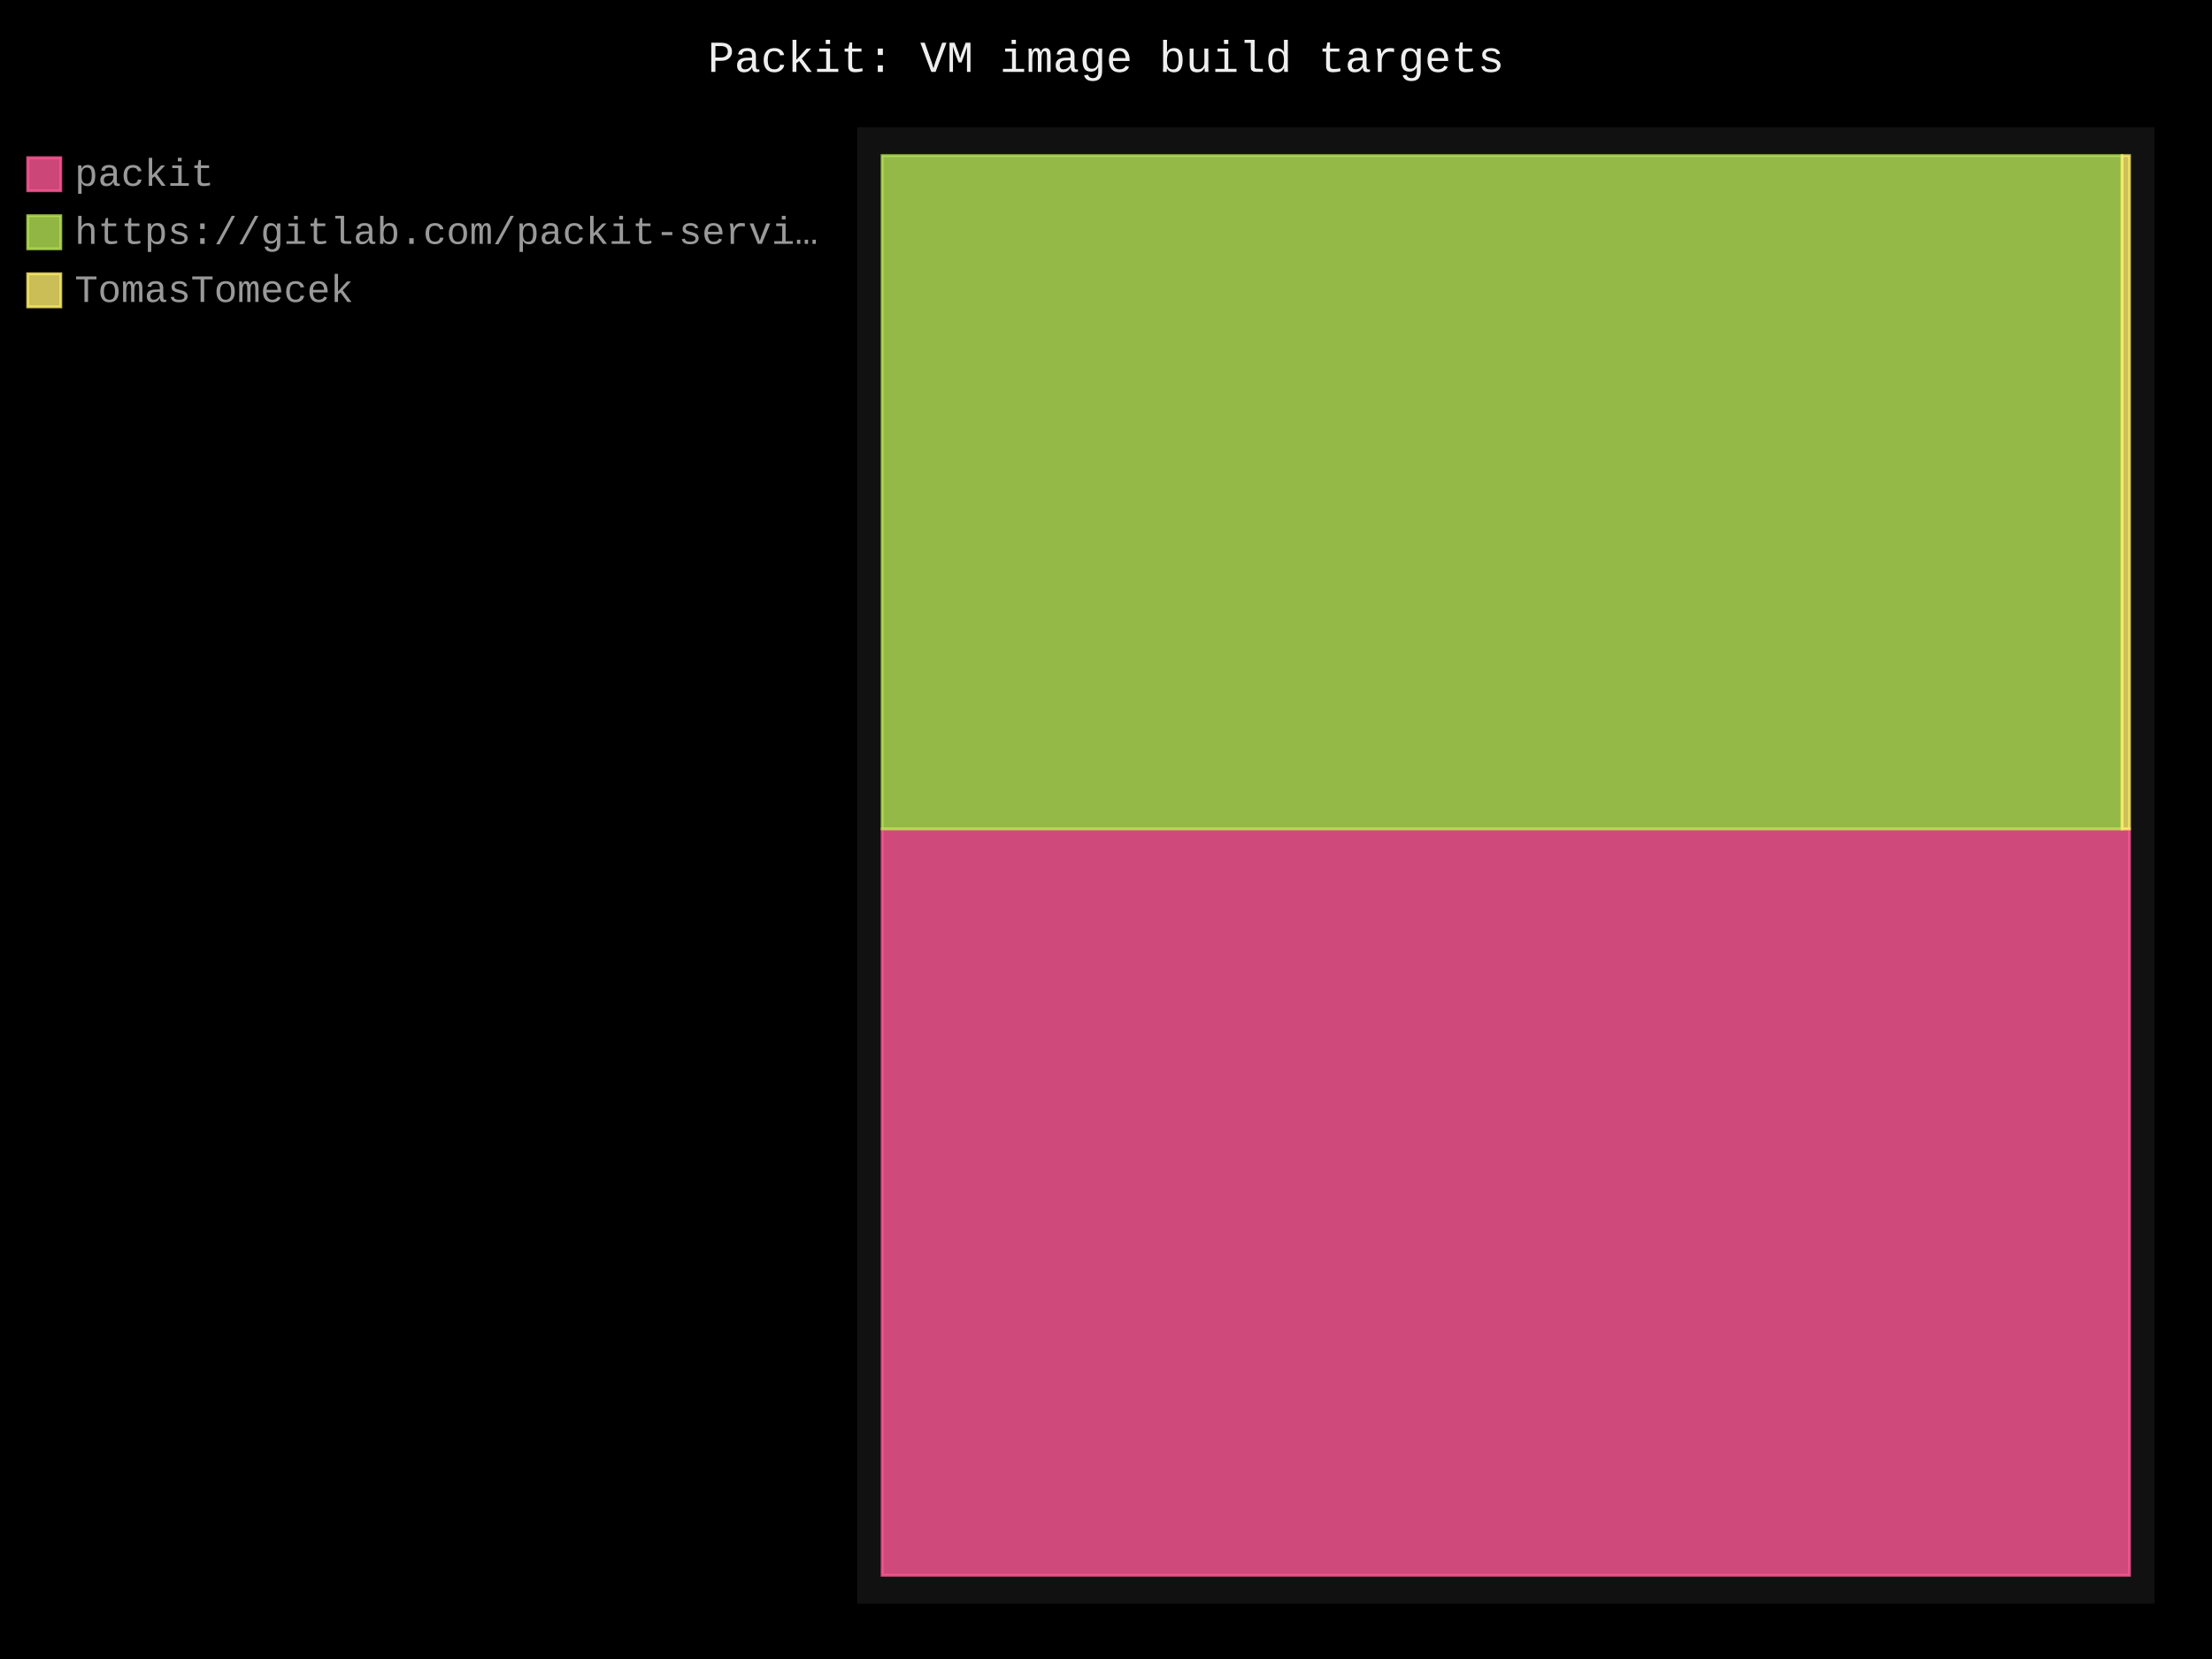
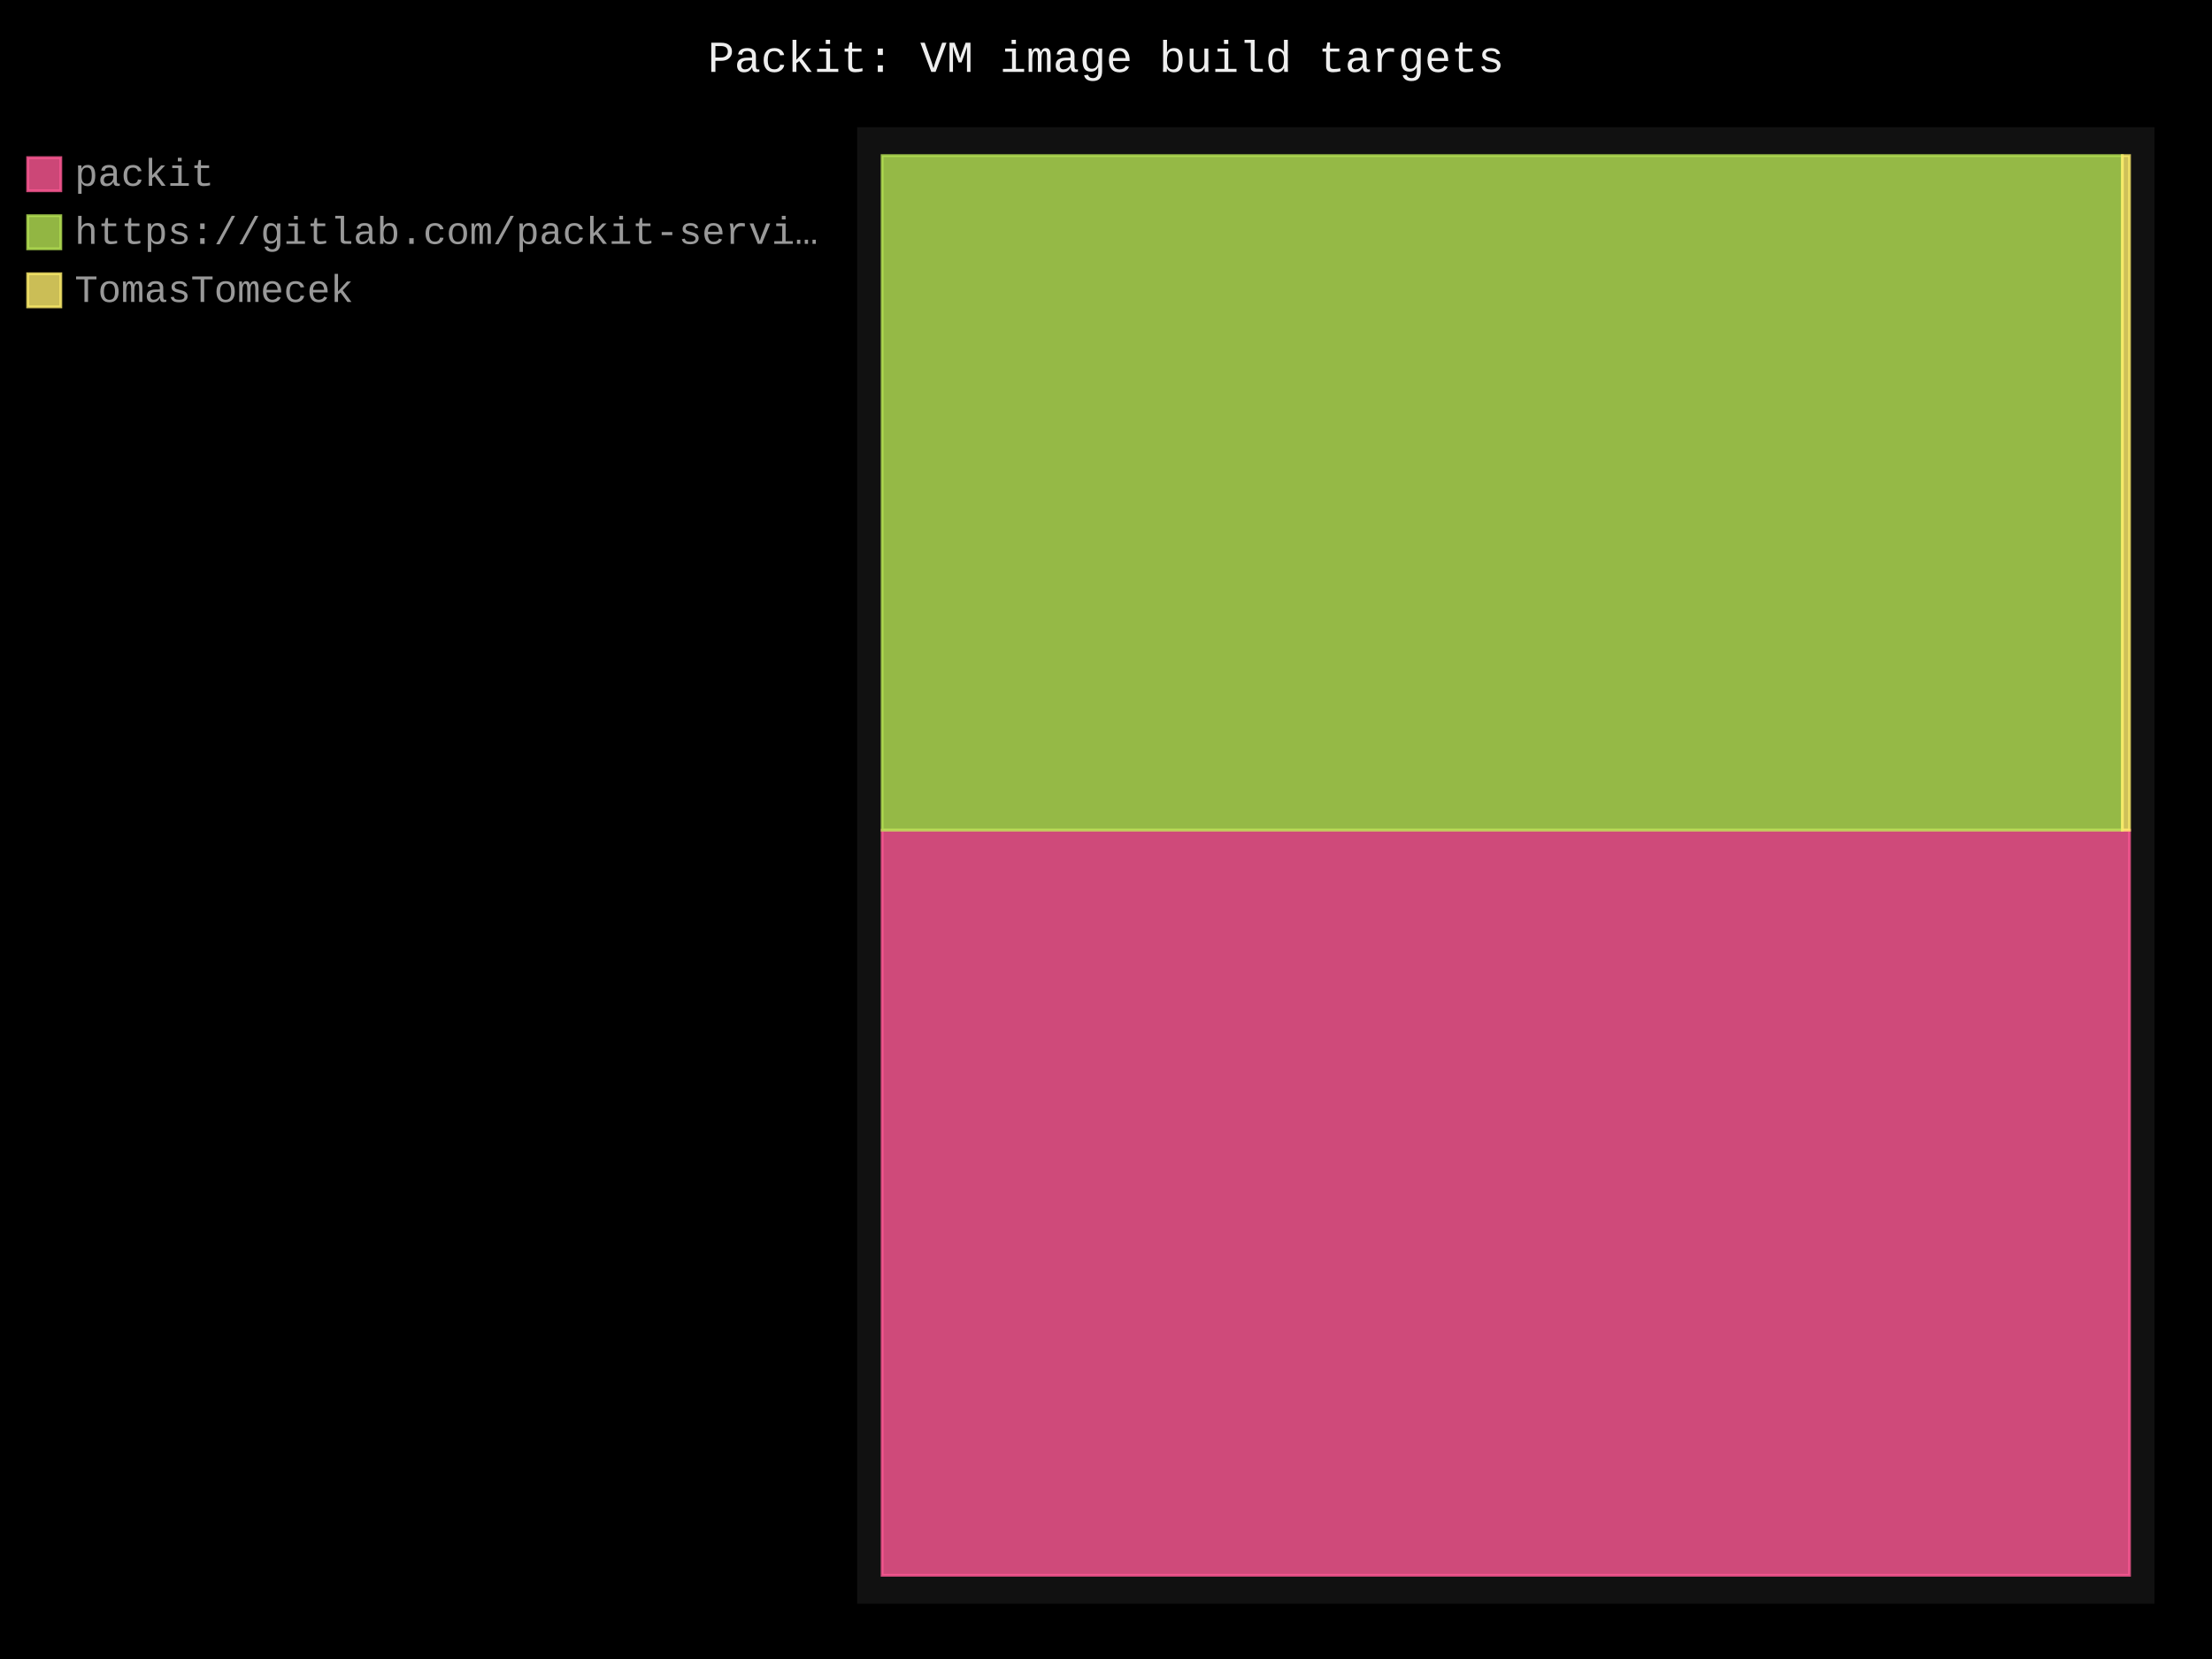
- <svg xmlns="http://www.w3.org/2000/svg" id="chart-9e65d705-f7e1-48a3-ad87-13cbdc873002" class="pygal-chart" viewBox="0 0 800 600">
+ <svg xmlns="http://www.w3.org/2000/svg" id="chart-9b78a67a-1f76-4ae7-a0ca-09981e000b64" class="pygal-chart" viewBox="0 0 800 600">
  <defs>
-     <style type="text/css">#chart-9e65d705-f7e1-48a3-ad87-13cbdc873002{-webkit-user-select:none;-webkit-font-smoothing:antialiased;font-family:Consolas,"Liberation Mono",Menlo,Courier,monospace}#chart-9e65d705-f7e1-48a3-ad87-13cbdc873002 .title{font-family:Consolas,"Liberation Mono",Menlo,Courier,monospace;font-size:16px}#chart-9e65d705-f7e1-48a3-ad87-13cbdc873002 .legends .legend text{font-family:Consolas,"Liberation Mono",Menlo,Courier,monospace;font-size:14px}#chart-9e65d705-f7e1-48a3-ad87-13cbdc873002 .axis text{font-family:Consolas,"Liberation Mono",Menlo,Courier,monospace;font-size:10px}#chart-9e65d705-f7e1-48a3-ad87-13cbdc873002 .axis text.major{font-family:Consolas,"Liberation Mono",Menlo,Courier,monospace;font-size:10px}#chart-9e65d705-f7e1-48a3-ad87-13cbdc873002 .text-overlay text.value{font-family:Consolas,"Liberation Mono",Menlo,Courier,monospace;font-size:16px}#chart-9e65d705-f7e1-48a3-ad87-13cbdc873002 .text-overlay text.label{font-family:Consolas,"Liberation Mono",Menlo,Courier,monospace;font-size:10px}#chart-9e65d705-f7e1-48a3-ad87-13cbdc873002 .tooltip{font-family:Consolas,"Liberation Mono",Menlo,Courier,monospace;font-size:14px}#chart-9e65d705-f7e1-48a3-ad87-13cbdc873002 text.no_data{font-family:Consolas,"Liberation Mono",Menlo,Courier,monospace;font-size:64px}
- #chart-9e65d705-f7e1-48a3-ad87-13cbdc873002{background-color:black}#chart-9e65d705-f7e1-48a3-ad87-13cbdc873002 path,#chart-9e65d705-f7e1-48a3-ad87-13cbdc873002 line,#chart-9e65d705-f7e1-48a3-ad87-13cbdc873002 rect,#chart-9e65d705-f7e1-48a3-ad87-13cbdc873002 circle{-webkit-transition:250ms;-moz-transition:250ms;transition:250ms}#chart-9e65d705-f7e1-48a3-ad87-13cbdc873002 .graph &gt; .background{fill:black}#chart-9e65d705-f7e1-48a3-ad87-13cbdc873002 .plot &gt; .background{fill:#111}#chart-9e65d705-f7e1-48a3-ad87-13cbdc873002 .graph{fill:#999}#chart-9e65d705-f7e1-48a3-ad87-13cbdc873002 text.no_data{fill:#eee}#chart-9e65d705-f7e1-48a3-ad87-13cbdc873002 .title{fill:#eee}#chart-9e65d705-f7e1-48a3-ad87-13cbdc873002 .legends .legend text{fill:#999}#chart-9e65d705-f7e1-48a3-ad87-13cbdc873002 .legends .legend:hover text{fill:#eee}#chart-9e65d705-f7e1-48a3-ad87-13cbdc873002 .axis .line{stroke:#eee}#chart-9e65d705-f7e1-48a3-ad87-13cbdc873002 .axis .guide.line{stroke:#555}#chart-9e65d705-f7e1-48a3-ad87-13cbdc873002 .axis .major.line{stroke:#999}#chart-9e65d705-f7e1-48a3-ad87-13cbdc873002 .axis text.major{fill:#eee}#chart-9e65d705-f7e1-48a3-ad87-13cbdc873002 .axis.y .guides:hover .guide.line,#chart-9e65d705-f7e1-48a3-ad87-13cbdc873002 .line-graph .axis.x .guides:hover .guide.line,#chart-9e65d705-f7e1-48a3-ad87-13cbdc873002 .stackedline-graph .axis.x .guides:hover .guide.line,#chart-9e65d705-f7e1-48a3-ad87-13cbdc873002 .xy-graph .axis.x .guides:hover .guide.line{stroke:#eee}#chart-9e65d705-f7e1-48a3-ad87-13cbdc873002 .axis .guides:hover text{fill:#eee}#chart-9e65d705-f7e1-48a3-ad87-13cbdc873002 .reactive{fill-opacity:.8;stroke-opacity:.8;stroke-width:1}#chart-9e65d705-f7e1-48a3-ad87-13cbdc873002 .ci{stroke:#999}#chart-9e65d705-f7e1-48a3-ad87-13cbdc873002 .reactive.active,#chart-9e65d705-f7e1-48a3-ad87-13cbdc873002 .active .reactive{fill-opacity:.4;stroke-opacity:.9;stroke-width:4}#chart-9e65d705-f7e1-48a3-ad87-13cbdc873002 .ci .reactive.active{stroke-width:1.5}#chart-9e65d705-f7e1-48a3-ad87-13cbdc873002 .series text{fill:#eee}#chart-9e65d705-f7e1-48a3-ad87-13cbdc873002 .tooltip rect{fill:#111;stroke:#eee;-webkit-transition:opacity 250ms;-moz-transition:opacity 250ms;transition:opacity 250ms}#chart-9e65d705-f7e1-48a3-ad87-13cbdc873002 .tooltip .label{fill:#999}#chart-9e65d705-f7e1-48a3-ad87-13cbdc873002 .tooltip .label{fill:#999}#chart-9e65d705-f7e1-48a3-ad87-13cbdc873002 .tooltip .legend{font-size:.8em;fill:#555}#chart-9e65d705-f7e1-48a3-ad87-13cbdc873002 .tooltip .x_label{font-size:.6em;fill:#eee}#chart-9e65d705-f7e1-48a3-ad87-13cbdc873002 .tooltip .xlink{font-size:.5em;text-decoration:underline}#chart-9e65d705-f7e1-48a3-ad87-13cbdc873002 .tooltip .value{font-size:1.5em}#chart-9e65d705-f7e1-48a3-ad87-13cbdc873002 .bound{font-size:.5em}#chart-9e65d705-f7e1-48a3-ad87-13cbdc873002 .max-value{font-size:.75em;fill:#555}#chart-9e65d705-f7e1-48a3-ad87-13cbdc873002 .map-element{fill:#111;stroke:#555 !important}#chart-9e65d705-f7e1-48a3-ad87-13cbdc873002 .map-element .reactive{fill-opacity:inherit;stroke-opacity:inherit}#chart-9e65d705-f7e1-48a3-ad87-13cbdc873002 .color-0,#chart-9e65d705-f7e1-48a3-ad87-13cbdc873002 .color-0 a:visited{stroke:#ff5995;fill:#ff5995}#chart-9e65d705-f7e1-48a3-ad87-13cbdc873002 .color-1,#chart-9e65d705-f7e1-48a3-ad87-13cbdc873002 .color-1 a:visited{stroke:#b6e354;fill:#b6e354}#chart-9e65d705-f7e1-48a3-ad87-13cbdc873002 .color-2,#chart-9e65d705-f7e1-48a3-ad87-13cbdc873002 .color-2 a:visited{stroke:#feed6c;fill:#feed6c}#chart-9e65d705-f7e1-48a3-ad87-13cbdc873002 .text-overlay .color-0 text{fill:black}#chart-9e65d705-f7e1-48a3-ad87-13cbdc873002 .text-overlay .color-1 text{fill:black}#chart-9e65d705-f7e1-48a3-ad87-13cbdc873002 .text-overlay .color-2 text{fill:black}
- #chart-9e65d705-f7e1-48a3-ad87-13cbdc873002 text.no_data{text-anchor:middle}#chart-9e65d705-f7e1-48a3-ad87-13cbdc873002 .guide.line{fill:none}#chart-9e65d705-f7e1-48a3-ad87-13cbdc873002 .centered{text-anchor:middle}#chart-9e65d705-f7e1-48a3-ad87-13cbdc873002 .title{text-anchor:middle}#chart-9e65d705-f7e1-48a3-ad87-13cbdc873002 .legends .legend text{fill-opacity:1}#chart-9e65d705-f7e1-48a3-ad87-13cbdc873002 .axis.x text{text-anchor:middle}#chart-9e65d705-f7e1-48a3-ad87-13cbdc873002 .axis.x:not(.web) text[transform]{text-anchor:start}#chart-9e65d705-f7e1-48a3-ad87-13cbdc873002 .axis.x:not(.web) text[transform].backwards{text-anchor:end}#chart-9e65d705-f7e1-48a3-ad87-13cbdc873002 .axis.y text{text-anchor:end}#chart-9e65d705-f7e1-48a3-ad87-13cbdc873002 .axis.y text[transform].backwards{text-anchor:start}#chart-9e65d705-f7e1-48a3-ad87-13cbdc873002 .axis.y2 text{text-anchor:start}#chart-9e65d705-f7e1-48a3-ad87-13cbdc873002 .axis.y2 text[transform].backwards{text-anchor:end}#chart-9e65d705-f7e1-48a3-ad87-13cbdc873002 .axis .guide.line{stroke-dasharray:4,4;stroke:black}#chart-9e65d705-f7e1-48a3-ad87-13cbdc873002 .axis .major.guide.line{stroke-dasharray:6,6;stroke:black}#chart-9e65d705-f7e1-48a3-ad87-13cbdc873002 .horizontal .axis.y .guide.line,#chart-9e65d705-f7e1-48a3-ad87-13cbdc873002 .horizontal .axis.y2 .guide.line,#chart-9e65d705-f7e1-48a3-ad87-13cbdc873002 .vertical .axis.x .guide.line{opacity:0}#chart-9e65d705-f7e1-48a3-ad87-13cbdc873002 .horizontal .axis.always_show .guide.line,#chart-9e65d705-f7e1-48a3-ad87-13cbdc873002 .vertical .axis.always_show .guide.line{opacity:1 !important}#chart-9e65d705-f7e1-48a3-ad87-13cbdc873002 .axis.y .guides:hover .guide.line,#chart-9e65d705-f7e1-48a3-ad87-13cbdc873002 .axis.y2 .guides:hover .guide.line,#chart-9e65d705-f7e1-48a3-ad87-13cbdc873002 .axis.x .guides:hover .guide.line{opacity:1}#chart-9e65d705-f7e1-48a3-ad87-13cbdc873002 .axis .guides:hover text{opacity:1}#chart-9e65d705-f7e1-48a3-ad87-13cbdc873002 .nofill{fill:none}#chart-9e65d705-f7e1-48a3-ad87-13cbdc873002 .subtle-fill{fill-opacity:.2}#chart-9e65d705-f7e1-48a3-ad87-13cbdc873002 .dot{stroke-width:1px;fill-opacity:1;stroke-opacity:1}#chart-9e65d705-f7e1-48a3-ad87-13cbdc873002 .dot.active{stroke-width:5px}#chart-9e65d705-f7e1-48a3-ad87-13cbdc873002 .dot.negative{fill:transparent}#chart-9e65d705-f7e1-48a3-ad87-13cbdc873002 text,#chart-9e65d705-f7e1-48a3-ad87-13cbdc873002 tspan{stroke:none !important}#chart-9e65d705-f7e1-48a3-ad87-13cbdc873002 .series text.active{opacity:1}#chart-9e65d705-f7e1-48a3-ad87-13cbdc873002 .tooltip rect{fill-opacity:.95;stroke-width:.5}#chart-9e65d705-f7e1-48a3-ad87-13cbdc873002 .tooltip text{fill-opacity:1}#chart-9e65d705-f7e1-48a3-ad87-13cbdc873002 .showable{visibility:hidden}#chart-9e65d705-f7e1-48a3-ad87-13cbdc873002 .showable.shown{visibility:visible}#chart-9e65d705-f7e1-48a3-ad87-13cbdc873002 .gauge-background{fill:rgba(229,229,229,1);stroke:none}#chart-9e65d705-f7e1-48a3-ad87-13cbdc873002 .bg-lines{stroke:black;stroke-width:2px}</style>
+     <style type="text/css">#chart-9b78a67a-1f76-4ae7-a0ca-09981e000b64{-webkit-user-select:none;-webkit-font-smoothing:antialiased;font-family:Consolas,"Liberation Mono",Menlo,Courier,monospace}#chart-9b78a67a-1f76-4ae7-a0ca-09981e000b64 .title{font-family:Consolas,"Liberation Mono",Menlo,Courier,monospace;font-size:16px}#chart-9b78a67a-1f76-4ae7-a0ca-09981e000b64 .legends .legend text{font-family:Consolas,"Liberation Mono",Menlo,Courier,monospace;font-size:14px}#chart-9b78a67a-1f76-4ae7-a0ca-09981e000b64 .axis text{font-family:Consolas,"Liberation Mono",Menlo,Courier,monospace;font-size:10px}#chart-9b78a67a-1f76-4ae7-a0ca-09981e000b64 .axis text.major{font-family:Consolas,"Liberation Mono",Menlo,Courier,monospace;font-size:10px}#chart-9b78a67a-1f76-4ae7-a0ca-09981e000b64 .text-overlay text.value{font-family:Consolas,"Liberation Mono",Menlo,Courier,monospace;font-size:16px}#chart-9b78a67a-1f76-4ae7-a0ca-09981e000b64 .text-overlay text.label{font-family:Consolas,"Liberation Mono",Menlo,Courier,monospace;font-size:10px}#chart-9b78a67a-1f76-4ae7-a0ca-09981e000b64 .tooltip{font-family:Consolas,"Liberation Mono",Menlo,Courier,monospace;font-size:14px}#chart-9b78a67a-1f76-4ae7-a0ca-09981e000b64 text.no_data{font-family:Consolas,"Liberation Mono",Menlo,Courier,monospace;font-size:64px}
+ #chart-9b78a67a-1f76-4ae7-a0ca-09981e000b64{background-color:black}#chart-9b78a67a-1f76-4ae7-a0ca-09981e000b64 path,#chart-9b78a67a-1f76-4ae7-a0ca-09981e000b64 line,#chart-9b78a67a-1f76-4ae7-a0ca-09981e000b64 rect,#chart-9b78a67a-1f76-4ae7-a0ca-09981e000b64 circle{-webkit-transition:250ms;-moz-transition:250ms;transition:250ms}#chart-9b78a67a-1f76-4ae7-a0ca-09981e000b64 .graph &gt; .background{fill:black}#chart-9b78a67a-1f76-4ae7-a0ca-09981e000b64 .plot &gt; .background{fill:#111}#chart-9b78a67a-1f76-4ae7-a0ca-09981e000b64 .graph{fill:#999}#chart-9b78a67a-1f76-4ae7-a0ca-09981e000b64 text.no_data{fill:#eee}#chart-9b78a67a-1f76-4ae7-a0ca-09981e000b64 .title{fill:#eee}#chart-9b78a67a-1f76-4ae7-a0ca-09981e000b64 .legends .legend text{fill:#999}#chart-9b78a67a-1f76-4ae7-a0ca-09981e000b64 .legends .legend:hover text{fill:#eee}#chart-9b78a67a-1f76-4ae7-a0ca-09981e000b64 .axis .line{stroke:#eee}#chart-9b78a67a-1f76-4ae7-a0ca-09981e000b64 .axis .guide.line{stroke:#555}#chart-9b78a67a-1f76-4ae7-a0ca-09981e000b64 .axis .major.line{stroke:#999}#chart-9b78a67a-1f76-4ae7-a0ca-09981e000b64 .axis text.major{fill:#eee}#chart-9b78a67a-1f76-4ae7-a0ca-09981e000b64 .axis.y .guides:hover .guide.line,#chart-9b78a67a-1f76-4ae7-a0ca-09981e000b64 .line-graph .axis.x .guides:hover .guide.line,#chart-9b78a67a-1f76-4ae7-a0ca-09981e000b64 .stackedline-graph .axis.x .guides:hover .guide.line,#chart-9b78a67a-1f76-4ae7-a0ca-09981e000b64 .xy-graph .axis.x .guides:hover .guide.line{stroke:#eee}#chart-9b78a67a-1f76-4ae7-a0ca-09981e000b64 .axis .guides:hover text{fill:#eee}#chart-9b78a67a-1f76-4ae7-a0ca-09981e000b64 .reactive{fill-opacity:.8;stroke-opacity:.8;stroke-width:1}#chart-9b78a67a-1f76-4ae7-a0ca-09981e000b64 .ci{stroke:#999}#chart-9b78a67a-1f76-4ae7-a0ca-09981e000b64 .reactive.active,#chart-9b78a67a-1f76-4ae7-a0ca-09981e000b64 .active .reactive{fill-opacity:.4;stroke-opacity:.9;stroke-width:4}#chart-9b78a67a-1f76-4ae7-a0ca-09981e000b64 .ci .reactive.active{stroke-width:1.5}#chart-9b78a67a-1f76-4ae7-a0ca-09981e000b64 .series text{fill:#eee}#chart-9b78a67a-1f76-4ae7-a0ca-09981e000b64 .tooltip rect{fill:#111;stroke:#eee;-webkit-transition:opacity 250ms;-moz-transition:opacity 250ms;transition:opacity 250ms}#chart-9b78a67a-1f76-4ae7-a0ca-09981e000b64 .tooltip .label{fill:#999}#chart-9b78a67a-1f76-4ae7-a0ca-09981e000b64 .tooltip .label{fill:#999}#chart-9b78a67a-1f76-4ae7-a0ca-09981e000b64 .tooltip .legend{font-size:.8em;fill:#555}#chart-9b78a67a-1f76-4ae7-a0ca-09981e000b64 .tooltip .x_label{font-size:.6em;fill:#eee}#chart-9b78a67a-1f76-4ae7-a0ca-09981e000b64 .tooltip .xlink{font-size:.5em;text-decoration:underline}#chart-9b78a67a-1f76-4ae7-a0ca-09981e000b64 .tooltip .value{font-size:1.5em}#chart-9b78a67a-1f76-4ae7-a0ca-09981e000b64 .bound{font-size:.5em}#chart-9b78a67a-1f76-4ae7-a0ca-09981e000b64 .max-value{font-size:.75em;fill:#555}#chart-9b78a67a-1f76-4ae7-a0ca-09981e000b64 .map-element{fill:#111;stroke:#555 !important}#chart-9b78a67a-1f76-4ae7-a0ca-09981e000b64 .map-element .reactive{fill-opacity:inherit;stroke-opacity:inherit}#chart-9b78a67a-1f76-4ae7-a0ca-09981e000b64 .color-0,#chart-9b78a67a-1f76-4ae7-a0ca-09981e000b64 .color-0 a:visited{stroke:#ff5995;fill:#ff5995}#chart-9b78a67a-1f76-4ae7-a0ca-09981e000b64 .color-1,#chart-9b78a67a-1f76-4ae7-a0ca-09981e000b64 .color-1 a:visited{stroke:#b6e354;fill:#b6e354}#chart-9b78a67a-1f76-4ae7-a0ca-09981e000b64 .color-2,#chart-9b78a67a-1f76-4ae7-a0ca-09981e000b64 .color-2 a:visited{stroke:#feed6c;fill:#feed6c}#chart-9b78a67a-1f76-4ae7-a0ca-09981e000b64 .text-overlay .color-0 text{fill:black}#chart-9b78a67a-1f76-4ae7-a0ca-09981e000b64 .text-overlay .color-1 text{fill:black}#chart-9b78a67a-1f76-4ae7-a0ca-09981e000b64 .text-overlay .color-2 text{fill:black}
+ #chart-9b78a67a-1f76-4ae7-a0ca-09981e000b64 text.no_data{text-anchor:middle}#chart-9b78a67a-1f76-4ae7-a0ca-09981e000b64 .guide.line{fill:none}#chart-9b78a67a-1f76-4ae7-a0ca-09981e000b64 .centered{text-anchor:middle}#chart-9b78a67a-1f76-4ae7-a0ca-09981e000b64 .title{text-anchor:middle}#chart-9b78a67a-1f76-4ae7-a0ca-09981e000b64 .legends .legend text{fill-opacity:1}#chart-9b78a67a-1f76-4ae7-a0ca-09981e000b64 .axis.x text{text-anchor:middle}#chart-9b78a67a-1f76-4ae7-a0ca-09981e000b64 .axis.x:not(.web) text[transform]{text-anchor:start}#chart-9b78a67a-1f76-4ae7-a0ca-09981e000b64 .axis.x:not(.web) text[transform].backwards{text-anchor:end}#chart-9b78a67a-1f76-4ae7-a0ca-09981e000b64 .axis.y text{text-anchor:end}#chart-9b78a67a-1f76-4ae7-a0ca-09981e000b64 .axis.y text[transform].backwards{text-anchor:start}#chart-9b78a67a-1f76-4ae7-a0ca-09981e000b64 .axis.y2 text{text-anchor:start}#chart-9b78a67a-1f76-4ae7-a0ca-09981e000b64 .axis.y2 text[transform].backwards{text-anchor:end}#chart-9b78a67a-1f76-4ae7-a0ca-09981e000b64 .axis .guide.line{stroke-dasharray:4,4;stroke:black}#chart-9b78a67a-1f76-4ae7-a0ca-09981e000b64 .axis .major.guide.line{stroke-dasharray:6,6;stroke:black}#chart-9b78a67a-1f76-4ae7-a0ca-09981e000b64 .horizontal .axis.y .guide.line,#chart-9b78a67a-1f76-4ae7-a0ca-09981e000b64 .horizontal .axis.y2 .guide.line,#chart-9b78a67a-1f76-4ae7-a0ca-09981e000b64 .vertical .axis.x .guide.line{opacity:0}#chart-9b78a67a-1f76-4ae7-a0ca-09981e000b64 .horizontal .axis.always_show .guide.line,#chart-9b78a67a-1f76-4ae7-a0ca-09981e000b64 .vertical .axis.always_show .guide.line{opacity:1 !important}#chart-9b78a67a-1f76-4ae7-a0ca-09981e000b64 .axis.y .guides:hover .guide.line,#chart-9b78a67a-1f76-4ae7-a0ca-09981e000b64 .axis.y2 .guides:hover .guide.line,#chart-9b78a67a-1f76-4ae7-a0ca-09981e000b64 .axis.x .guides:hover .guide.line{opacity:1}#chart-9b78a67a-1f76-4ae7-a0ca-09981e000b64 .axis .guides:hover text{opacity:1}#chart-9b78a67a-1f76-4ae7-a0ca-09981e000b64 .nofill{fill:none}#chart-9b78a67a-1f76-4ae7-a0ca-09981e000b64 .subtle-fill{fill-opacity:.2}#chart-9b78a67a-1f76-4ae7-a0ca-09981e000b64 .dot{stroke-width:1px;fill-opacity:1;stroke-opacity:1}#chart-9b78a67a-1f76-4ae7-a0ca-09981e000b64 .dot.active{stroke-width:5px}#chart-9b78a67a-1f76-4ae7-a0ca-09981e000b64 .dot.negative{fill:transparent}#chart-9b78a67a-1f76-4ae7-a0ca-09981e000b64 text,#chart-9b78a67a-1f76-4ae7-a0ca-09981e000b64 tspan{stroke:none !important}#chart-9b78a67a-1f76-4ae7-a0ca-09981e000b64 .series text.active{opacity:1}#chart-9b78a67a-1f76-4ae7-a0ca-09981e000b64 .tooltip rect{fill-opacity:.95;stroke-width:.5}#chart-9b78a67a-1f76-4ae7-a0ca-09981e000b64 .tooltip text{fill-opacity:1}#chart-9b78a67a-1f76-4ae7-a0ca-09981e000b64 .showable{visibility:hidden}#chart-9b78a67a-1f76-4ae7-a0ca-09981e000b64 .showable.shown{visibility:visible}#chart-9b78a67a-1f76-4ae7-a0ca-09981e000b64 .gauge-background{fill:rgba(229,229,229,1);stroke:none}#chart-9b78a67a-1f76-4ae7-a0ca-09981e000b64 .bg-lines{stroke:black;stroke-width:2px}</style>
  </defs>
  <g class="graph treemap-graph vertical">
    <rect x="0" y="0" width="800" height="600" class="background" />
    <g transform="translate(310, 46)" class="plot">
      <rect x="0" y="0" width="469.2" height="534" class="background" />
      <g class="series serie-0 color-0">
        <g class="rects">
          <g class="rect">
-             <rect x="9.023" y="253.797" width="451.154" height="269.934" class="rect reactive tooltip-trigger" />
+             <rect x="9.023" y="254.234" width="451.154" height="269.496" class="rect reactive tooltip-trigger" />
          </g>
        </g>
      </g>
      <g class="series serie-1 color-1">
        <g class="rects">
          <g class="rect">
-             <rect x="9.023" y="10.269" width="448.436" height="243.527" class="rect reactive tooltip-trigger" />
+             <rect x="9.023" y="10.269" width="448.531" height="243.965" class="rect reactive tooltip-trigger" />
          </g>
        </g>
      </g>
      <g class="series serie-2 color-2">
        <g class="rects">
          <g class="rect">
-             <rect x="457.459" y="10.269" width="2.718" height="243.527" class="rect reactive tooltip-trigger" />
+             <rect x="457.554" y="10.269" width="2.623" height="243.965" class="rect reactive tooltip-trigger" />
          </g>
        </g>
      </g>
    </g>
    <g class="titles">
      <text x="400.0" y="26" class="title plot_title">Packit: VM image build targets</text>
    </g>
    <g transform="translate(310, 46)" class="plot overlay">
      <g class="series serie-0 color-0" />
      <g class="series serie-1 color-1" />
      <g class="series serie-2 color-2" />
    </g>
    <g transform="translate(310, 46)" class="plot text-overlay">
      <g class="series serie-0 color-0" />
      <g class="series serie-1 color-1" />
      <g class="series serie-2 color-2" />
    </g>
    <g transform="translate(310, 46)" class="plot tooltip-overlay">
      <g transform="translate(0 0)" style="opacity: 0" class="tooltip">
        <rect rx="0" ry="0" width="0" height="0" class="tooltip-box" />
        <g class="text" />
      </g>
    </g>
    <g transform="translate(10, 56)" class="legends">
      <g id="activate-serie-0" class="legend reactive activate-serie">
        <rect x="0.0" y="1.0" width="12" height="12" class="color-0 reactive" />
        <text x="17.0" y="11.2">packit</text>
      </g>
      <g id="activate-serie-1" class="legend reactive activate-serie">
        <rect x="0.0" y="22.0" width="12" height="12" class="color-1 reactive" />
        <text x="17.0" y="32.2">https://gitlab.com/packit-servi…</text>
      </g>
      <g id="activate-serie-2" class="legend reactive activate-serie">
        <rect x="0.0" y="43.0" width="12" height="12" class="color-2 reactive" />
        <text x="17.0" y="53.2">TomasTomecek</text>
      </g>
    </g>
    <g transform="translate(790, 56)" class="legends" />
  </g>
</svg>
